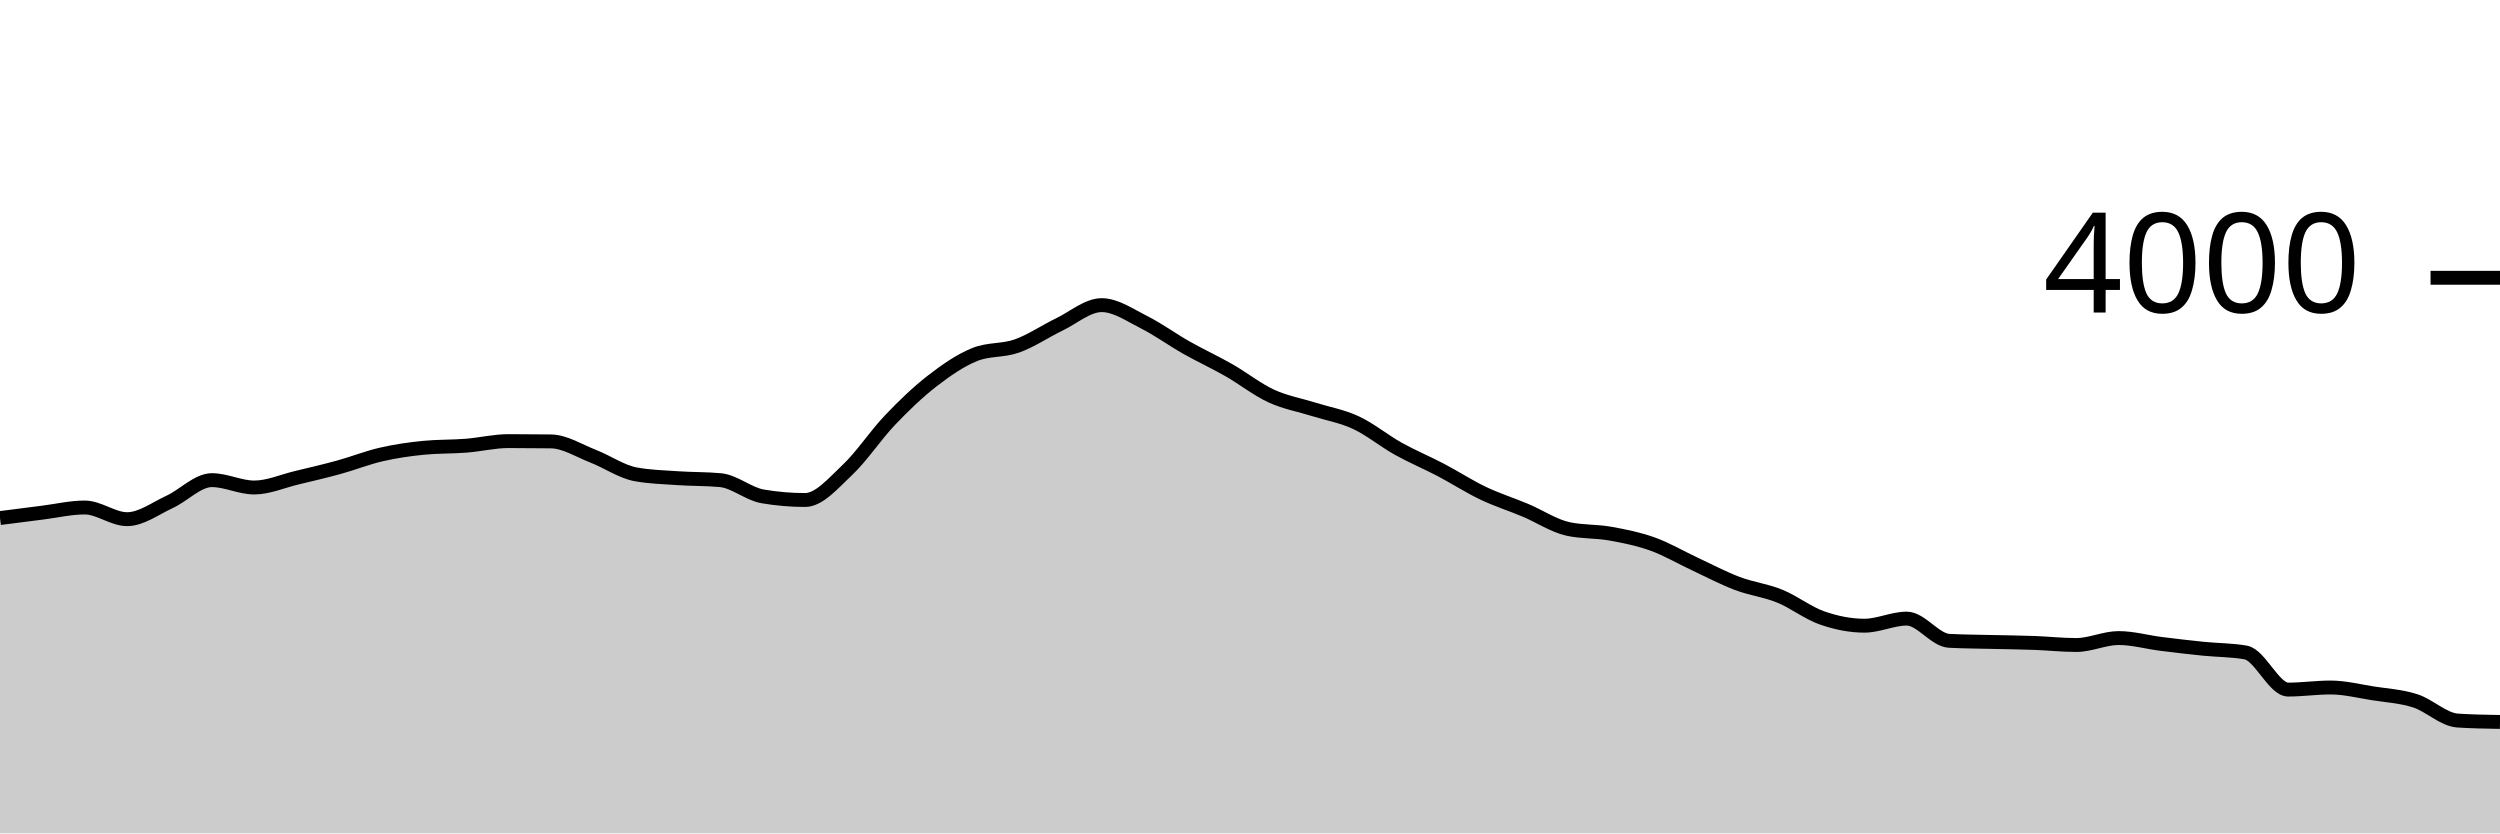
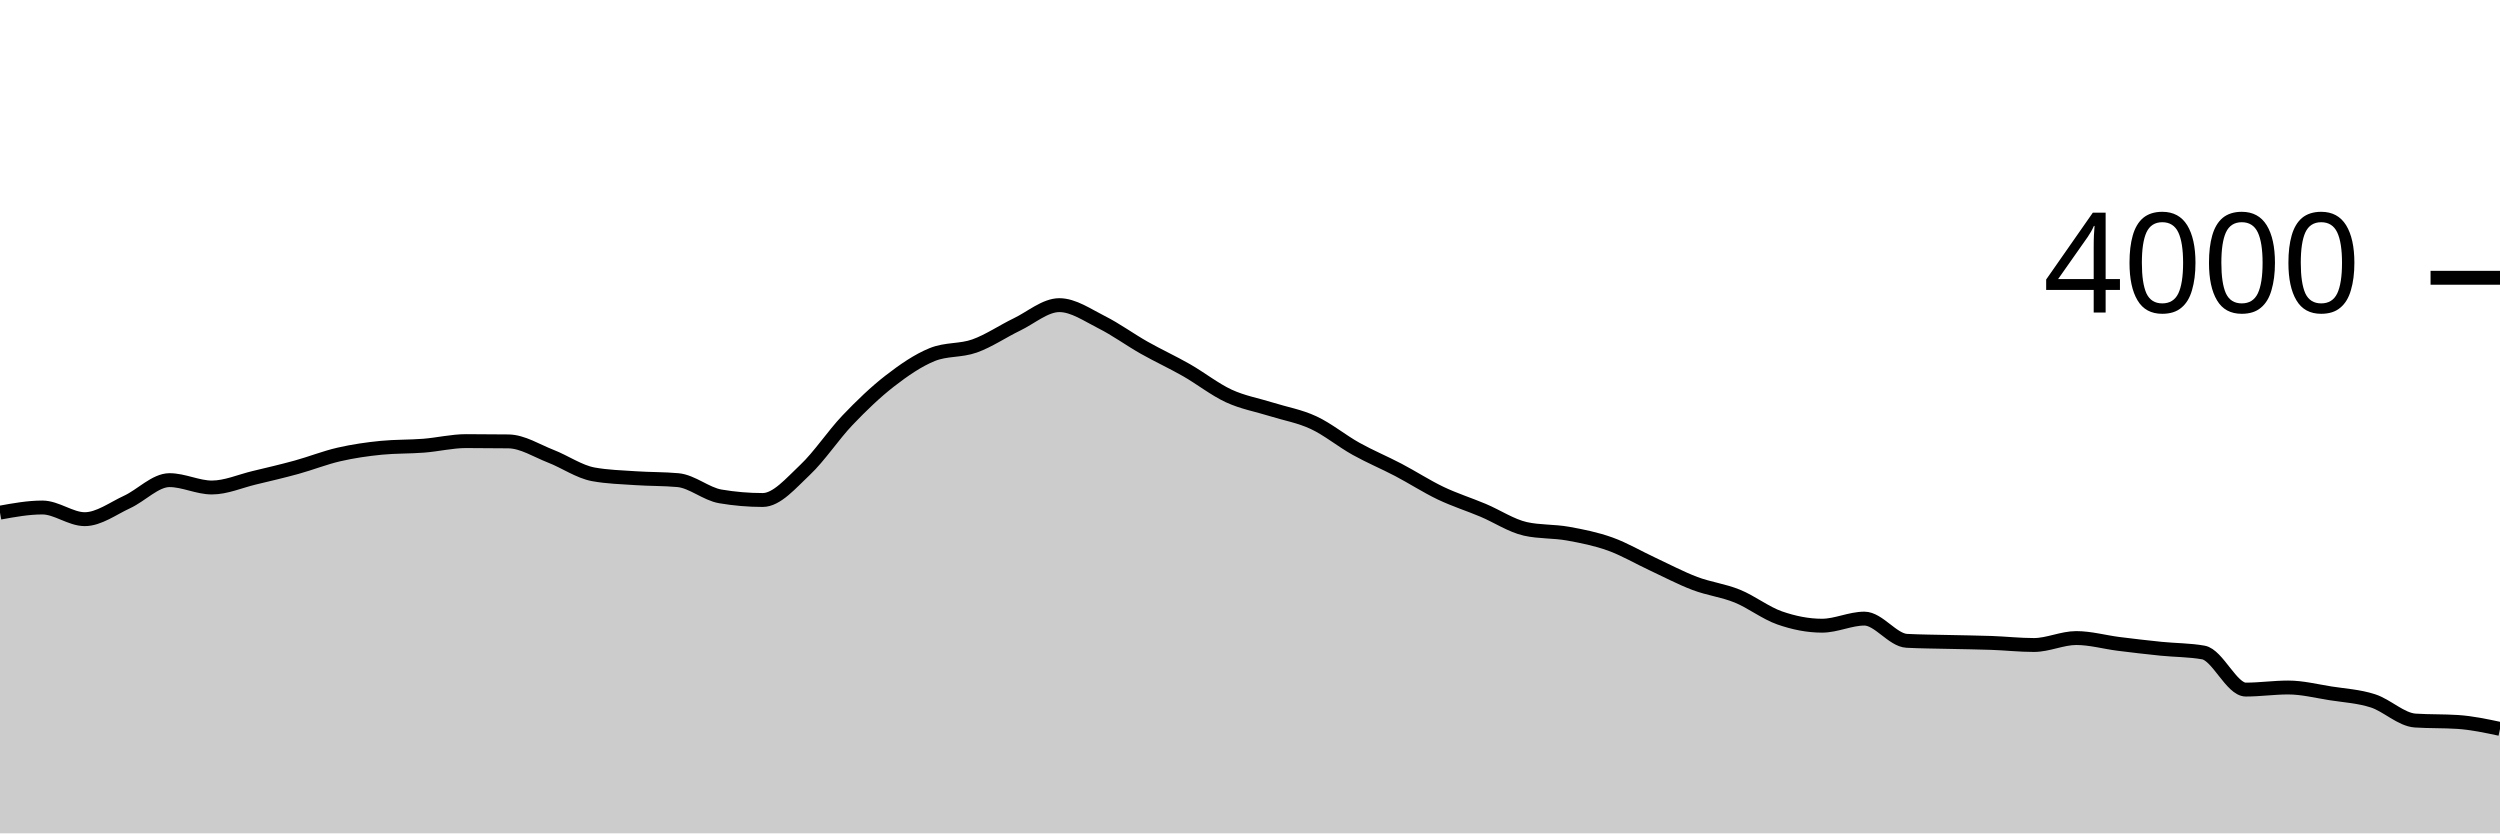
<svg xmlns="http://www.w3.org/2000/svg" viewBox="0 0 180 60">
  <g transform="translate(0,20)">
-     <path class="area" fill="rgba(0, 0, 0, 0.2)" d="M0,17.3C1.017,17.168,2.034,17.037,3.051,16.91C4.068,16.783,5.085,16.54,6.102,16.54C7.119,16.54,8.136,17.38,9.153,17.38C10.169,17.38,11.186,16.608,12.203,16.14C13.22,15.672,14.237,14.57,15.254,14.57C16.271,14.57,17.288,15.1,18.305,15.1C19.322,15.1,20.339,14.643,21.356,14.4C22.373,14.157,23.39,13.92,24.407,13.64C25.424,13.36,26.441,12.953,27.458,12.72C28.475,12.487,29.492,12.34,30.508,12.24C31.525,12.14,32.542,12.17,33.559,12.09C34.576,12.01,35.593,11.76,36.61,11.76C37.627,11.76,38.644,11.767,39.661,11.78C40.678,11.793,41.695,12.455,42.712,12.85C43.729,13.245,44.746,13.963,45.763,14.15C46.78,14.337,47.797,14.36,48.814,14.43C49.831,14.5,50.847,14.477,51.864,14.57C52.881,14.663,53.898,15.567,54.915,15.74C55.932,15.913,56.949,16,57.966,16C58.983,16,60,14.787,61.017,13.83C62.034,12.873,63.051,11.327,64.068,10.26C65.085,9.193,66.102,8.218,67.119,7.43C68.136,6.642,69.153,5.943,70.169,5.53C71.186,5.117,72.203,5.272,73.22,4.91C74.237,4.548,75.254,3.85,76.271,3.36C77.288,2.87,78.305,1.97,79.322,1.97C80.339,1.97,81.356,2.69,82.373,3.2C83.39,3.71,84.407,4.455,85.424,5.03C86.441,5.605,87.458,6.07,88.475,6.65C89.492,7.23,90.508,8.04,91.525,8.51C92.542,8.98,93.559,9.15,94.576,9.47C95.593,9.79,96.61,9.957,97.627,10.43C98.644,10.903,99.661,11.743,100.678,12.31C101.695,12.877,102.712,13.297,103.729,13.83C104.746,14.363,105.763,15.025,106.78,15.51C107.797,15.995,108.814,16.312,109.831,16.74C110.847,17.168,111.864,17.853,112.881,18.08C113.898,18.307,114.915,18.238,115.932,18.42C116.949,18.602,117.966,18.805,118.983,19.17C120,19.535,121.017,20.137,122.034,20.61C123.051,21.083,124.068,21.625,125.085,22.01C126.102,22.395,127.119,22.507,128.136,22.92C129.153,23.333,130.169,24.135,131.186,24.49C132.203,24.845,133.22,25.05,134.237,25.05C135.254,25.05,136.271,24.54,137.288,24.54C138.305,24.54,139.322,26.087,140.339,26.14C141.356,26.193,142.373,26.195,143.39,26.22C144.407,26.245,145.424,26.253,146.441,26.29C147.458,26.327,148.475,26.44,149.492,26.44C150.508,26.44,151.525,25.94,152.542,25.94C153.559,25.94,154.576,26.232,155.593,26.36C156.61,26.488,157.627,26.607,158.644,26.71C159.661,26.813,160.678,26.8,161.695,26.98C162.712,27.16,163.729,29.65,164.746,29.65C165.763,29.65,166.78,29.5,167.797,29.5C168.814,29.5,169.831,29.76,170.847,29.92C171.864,30.08,172.881,30.133,173.898,30.46C174.915,30.787,175.932,31.813,176.949,31.88C177.966,31.947,178.983,31.963,180,31.98L180,40C178.983,40,177.966,40,176.949,40C175.932,40,174.915,40,173.898,40C172.881,40,171.864,40,170.847,40C169.831,40,168.814,40,167.797,40C166.78,40,165.763,40,164.746,40C163.729,40,162.712,40,161.695,40C160.678,40,159.661,40,158.644,40C157.627,40,156.61,40,155.593,40C154.576,40,153.559,40,152.542,40C151.525,40,150.508,40,149.492,40C148.475,40,147.458,40,146.441,40C145.424,40,144.407,40,143.39,40C142.373,40,141.356,40,140.339,40C139.322,40,138.305,40,137.288,40C136.271,40,135.254,40,134.237,40C133.22,40,132.203,40,131.186,40C130.169,40,129.153,40,128.136,40C127.119,40,126.102,40,125.085,40C124.068,40,123.051,40,122.034,40C121.017,40,120,40,118.983,40C117.966,40,116.949,40,115.932,40C114.915,40,113.898,40,112.881,40C111.864,40,110.847,40,109.831,40C108.814,40,107.797,40,106.78,40C105.763,40,104.746,40,103.729,40C102.712,40,101.695,40,100.678,40C99.661,40,98.644,40,97.627,40C96.61,40,95.593,40,94.576,40C93.559,40,92.542,40,91.525,40C90.508,40,89.492,40,88.475,40C87.458,40,86.441,40,85.424,40C84.407,40,83.39,40,82.373,40C81.356,40,80.339,40,79.322,40C78.305,40,77.288,40,76.271,40C75.254,40,74.237,40,73.22,40C72.203,40,71.186,40,70.169,40C69.153,40,68.136,40,67.119,40C66.102,40,65.085,40,64.068,40C63.051,40,62.034,40,61.017,40C60,40,58.983,40,57.966,40C56.949,40,55.932,40,54.915,40C53.898,40,52.881,40,51.864,40C50.847,40,49.831,40,48.814,40C47.797,40,46.78,40,45.763,40C44.746,40,43.729,40,42.712,40C41.695,40,40.678,40,39.661,40C38.644,40,37.627,40,36.61,40C35.593,40,34.576,40,33.559,40C32.542,40,31.525,40,30.508,40C29.492,40,28.475,40,27.458,40C26.441,40,25.424,40,24.407,40C23.39,40,22.373,40,21.356,40C20.339,40,19.322,40,18.305,40C17.288,40,16.271,40,15.254,40C14.237,40,13.22,40,12.203,40C11.186,40,10.169,40,9.153,40C8.136,40,7.119,40,6.102,40C5.085,40,4.068,40,3.051,40C2.034,40,1.017,40,0,40Z" />
-     <path class="line" stroke="black" fill="none" d="M0,17.3C1.017,17.168,2.034,17.037,3.051,16.91C4.068,16.783,5.085,16.54,6.102,16.54C7.119,16.54,8.136,17.38,9.153,17.38C10.169,17.38,11.186,16.608,12.203,16.14C13.22,15.672,14.237,14.57,15.254,14.57C16.271,14.57,17.288,15.1,18.305,15.1C19.322,15.1,20.339,14.643,21.356,14.4C22.373,14.157,23.39,13.92,24.407,13.64C25.424,13.36,26.441,12.953,27.458,12.72C28.475,12.487,29.492,12.34,30.508,12.24C31.525,12.14,32.542,12.17,33.559,12.09C34.576,12.01,35.593,11.76,36.61,11.76C37.627,11.76,38.644,11.767,39.661,11.78C40.678,11.793,41.695,12.455,42.712,12.85C43.729,13.245,44.746,13.963,45.763,14.15C46.78,14.337,47.797,14.36,48.814,14.43C49.831,14.5,50.847,14.477,51.864,14.57C52.881,14.663,53.898,15.567,54.915,15.74C55.932,15.913,56.949,16,57.966,16C58.983,16,60,14.787,61.017,13.83C62.034,12.873,63.051,11.327,64.068,10.26C65.085,9.193,66.102,8.218,67.119,7.43C68.136,6.642,69.153,5.943,70.169,5.53C71.186,5.117,72.203,5.272,73.22,4.91C74.237,4.548,75.254,3.85,76.271,3.36C77.288,2.87,78.305,1.97,79.322,1.97C80.339,1.97,81.356,2.69,82.373,3.2C83.39,3.71,84.407,4.455,85.424,5.03C86.441,5.605,87.458,6.07,88.475,6.65C89.492,7.23,90.508,8.04,91.525,8.51C92.542,8.98,93.559,9.15,94.576,9.47C95.593,9.79,96.61,9.957,97.627,10.43C98.644,10.903,99.661,11.743,100.678,12.31C101.695,12.877,102.712,13.297,103.729,13.83C104.746,14.363,105.763,15.025,106.78,15.51C107.797,15.995,108.814,16.312,109.831,16.74C110.847,17.168,111.864,17.853,112.881,18.08C113.898,18.307,114.915,18.238,115.932,18.42C116.949,18.602,117.966,18.805,118.983,19.17C120,19.535,121.017,20.137,122.034,20.61C123.051,21.083,124.068,21.625,125.085,22.01C126.102,22.395,127.119,22.507,128.136,22.92C129.153,23.333,130.169,24.135,131.186,24.49C132.203,24.845,133.22,25.05,134.237,25.05C135.254,25.05,136.271,24.54,137.288,24.54C138.305,24.54,139.322,26.087,140.339,26.14C141.356,26.193,142.373,26.195,143.39,26.22C144.407,26.245,145.424,26.253,146.441,26.29C147.458,26.327,148.475,26.44,149.492,26.44C150.508,26.44,151.525,25.94,152.542,25.94C153.559,25.94,154.576,26.232,155.593,26.36C156.61,26.488,157.627,26.607,158.644,26.71C159.661,26.813,160.678,26.8,161.695,26.98C162.712,27.16,163.729,29.65,164.746,29.65C165.763,29.65,166.78,29.5,167.797,29.5C168.814,29.5,169.831,29.76,170.847,29.92C171.864,30.08,172.881,30.133,173.898,30.46C174.915,30.787,175.932,31.813,176.949,31.88C177.966,31.947,178.983,31.963,180,31.98" />
+     <path class="area" fill="rgba(0, 0, 0, 0.2)" d="M0,16.91C1.017,16.725,2.034,16.54,3.051,16.54C4.068,16.54,5.085,17.38,6.102,17.38C7.119,17.38,8.136,16.608,9.153,16.14C10.169,15.672,11.186,14.57,12.203,14.57C13.22,14.57,14.237,15.1,15.254,15.1C16.271,15.1,17.288,14.643,18.305,14.4C19.322,14.157,20.339,13.92,21.356,13.64C22.373,13.36,23.39,12.953,24.407,12.72C25.424,12.487,26.441,12.34,27.458,12.24C28.475,12.14,29.492,12.17,30.508,12.09C31.525,12.01,32.542,11.76,33.559,11.76C34.576,11.76,35.593,11.767,36.61,11.78C37.627,11.793,38.644,12.455,39.661,12.85C40.678,13.245,41.695,13.963,42.712,14.15C43.729,14.337,44.746,14.36,45.763,14.43C46.78,14.5,47.797,14.477,48.814,14.57C49.831,14.663,50.847,15.567,51.864,15.74C52.881,15.913,53.898,16,54.915,16C55.932,16,56.949,14.787,57.966,13.83C58.983,12.873,60,11.327,61.017,10.26C62.034,9.193,63.051,8.218,64.068,7.43C65.085,6.642,66.102,5.943,67.119,5.53C68.136,5.117,69.153,5.272,70.169,4.91C71.186,4.548,72.203,3.85,73.22,3.36C74.237,2.87,75.254,1.97,76.271,1.97C77.288,1.97,78.305,2.69,79.322,3.2C80.339,3.71,81.356,4.455,82.373,5.03C83.39,5.605,84.407,6.07,85.424,6.65C86.441,7.23,87.458,8.04,88.475,8.51C89.492,8.98,90.508,9.15,91.525,9.47C92.542,9.79,93.559,9.957,94.576,10.43C95.593,10.903,96.61,11.743,97.627,12.31C98.644,12.877,99.661,13.297,100.678,13.83C101.695,14.363,102.712,15.025,103.729,15.51C104.746,15.995,105.763,16.312,106.78,16.74C107.797,17.168,108.814,17.853,109.831,18.08C110.847,18.307,111.864,18.238,112.881,18.42C113.898,18.602,114.915,18.805,115.932,19.17C116.949,19.535,117.966,20.137,118.983,20.61C120,21.083,121.017,21.625,122.034,22.01C123.051,22.395,124.068,22.507,125.085,22.92C126.102,23.333,127.119,24.135,128.136,24.49C129.153,24.845,130.169,25.05,131.186,25.05C132.203,25.05,133.22,24.54,134.237,24.54C135.254,24.54,136.271,26.087,137.288,26.14C138.305,26.193,139.322,26.195,140.339,26.22C141.356,26.245,142.373,26.253,143.39,26.29C144.407,26.327,145.424,26.44,146.441,26.44C147.458,26.44,148.475,25.94,149.492,25.94C150.508,25.94,151.525,26.232,152.542,26.36C153.559,26.488,154.576,26.607,155.593,26.71C156.61,26.813,157.627,26.8,158.644,26.98C159.661,27.16,160.678,29.65,161.695,29.65C162.712,29.65,163.729,29.5,164.746,29.5C165.763,29.5,166.78,29.76,167.797,29.92C168.814,30.08,169.831,30.133,170.847,30.46C171.864,30.787,172.881,31.813,173.898,31.88C174.915,31.947,175.932,31.913,176.949,31.98C177.966,32.047,178.983,32.263,180,32.48L180,40C178.983,40,177.966,40,176.949,40C175.932,40,174.915,40,173.898,40C172.881,40,171.864,40,170.847,40C169.831,40,168.814,40,167.797,40C166.78,40,165.763,40,164.746,40C163.729,40,162.712,40,161.695,40C160.678,40,159.661,40,158.644,40C157.627,40,156.61,40,155.593,40C154.576,40,153.559,40,152.542,40C151.525,40,150.508,40,149.492,40C148.475,40,147.458,40,146.441,40C145.424,40,144.407,40,143.39,40C142.373,40,141.356,40,140.339,40C139.322,40,138.305,40,137.288,40C136.271,40,135.254,40,134.237,40C133.22,40,132.203,40,131.186,40C130.169,40,129.153,40,128.136,40C127.119,40,126.102,40,125.085,40C124.068,40,123.051,40,122.034,40C121.017,40,120,40,118.983,40C117.966,40,116.949,40,115.932,40C114.915,40,113.898,40,112.881,40C111.864,40,110.847,40,109.831,40C108.814,40,107.797,40,106.78,40C105.763,40,104.746,40,103.729,40C102.712,40,101.695,40,100.678,40C99.661,40,98.644,40,97.627,40C96.61,40,95.593,40,94.576,40C93.559,40,92.542,40,91.525,40C90.508,40,89.492,40,88.475,40C87.458,40,86.441,40,85.424,40C84.407,40,83.39,40,82.373,40C81.356,40,80.339,40,79.322,40C78.305,40,77.288,40,76.271,40C75.254,40,74.237,40,73.22,40C72.203,40,71.186,40,70.169,40C69.153,40,68.136,40,67.119,40C66.102,40,65.085,40,64.068,40C63.051,40,62.034,40,61.017,40C60,40,58.983,40,57.966,40C56.949,40,55.932,40,54.915,40C53.898,40,52.881,40,51.864,40C50.847,40,49.831,40,48.814,40C47.797,40,46.78,40,45.763,40C44.746,40,43.729,40,42.712,40C41.695,40,40.678,40,39.661,40C38.644,40,37.627,40,36.61,40C35.593,40,34.576,40,33.559,40C32.542,40,31.525,40,30.508,40C29.492,40,28.475,40,27.458,40C26.441,40,25.424,40,24.407,40C23.39,40,22.373,40,21.356,40C20.339,40,19.322,40,18.305,40C17.288,40,16.271,40,15.254,40C14.237,40,13.22,40,12.203,40C11.186,40,10.169,40,9.153,40C8.136,40,7.119,40,6.102,40C5.085,40,4.068,40,3.051,40C2.034,40,1.017,40,0,40Z" />
+     <path class="line" stroke="black" fill="none" d="M0,16.91C1.017,16.725,2.034,16.54,3.051,16.54C4.068,16.54,5.085,17.38,6.102,17.38C7.119,17.38,8.136,16.608,9.153,16.14C10.169,15.672,11.186,14.57,12.203,14.57C13.22,14.57,14.237,15.1,15.254,15.1C16.271,15.1,17.288,14.643,18.305,14.4C19.322,14.157,20.339,13.92,21.356,13.64C22.373,13.36,23.39,12.953,24.407,12.72C25.424,12.487,26.441,12.34,27.458,12.24C28.475,12.14,29.492,12.17,30.508,12.09C31.525,12.01,32.542,11.76,33.559,11.76C34.576,11.76,35.593,11.767,36.61,11.78C37.627,11.793,38.644,12.455,39.661,12.85C40.678,13.245,41.695,13.963,42.712,14.15C43.729,14.337,44.746,14.36,45.763,14.43C46.78,14.5,47.797,14.477,48.814,14.57C49.831,14.663,50.847,15.567,51.864,15.74C52.881,15.913,53.898,16,54.915,16C55.932,16,56.949,14.787,57.966,13.83C58.983,12.873,60,11.327,61.017,10.26C62.034,9.193,63.051,8.218,64.068,7.43C65.085,6.642,66.102,5.943,67.119,5.53C68.136,5.117,69.153,5.272,70.169,4.91C71.186,4.548,72.203,3.85,73.22,3.36C74.237,2.87,75.254,1.97,76.271,1.97C77.288,1.97,78.305,2.69,79.322,3.2C80.339,3.71,81.356,4.455,82.373,5.03C83.39,5.605,84.407,6.07,85.424,6.65C86.441,7.23,87.458,8.04,88.475,8.51C89.492,8.98,90.508,9.15,91.525,9.47C92.542,9.79,93.559,9.957,94.576,10.43C95.593,10.903,96.61,11.743,97.627,12.31C98.644,12.877,99.661,13.297,100.678,13.83C101.695,14.363,102.712,15.025,103.729,15.51C104.746,15.995,105.763,16.312,106.78,16.74C107.797,17.168,108.814,17.853,109.831,18.08C110.847,18.307,111.864,18.238,112.881,18.42C113.898,18.602,114.915,18.805,115.932,19.17C116.949,19.535,117.966,20.137,118.983,20.61C120,21.083,121.017,21.625,122.034,22.01C123.051,22.395,124.068,22.507,125.085,22.92C126.102,23.333,127.119,24.135,128.136,24.49C129.153,24.845,130.169,25.05,131.186,25.05C132.203,25.05,133.22,24.54,134.237,24.54C135.254,24.54,136.271,26.087,137.288,26.14C138.305,26.193,139.322,26.195,140.339,26.22C141.356,26.245,142.373,26.253,143.39,26.29C144.407,26.327,145.424,26.44,146.441,26.44C147.458,26.44,148.475,25.94,149.492,25.94C150.508,25.94,151.525,26.232,152.542,26.36C153.559,26.488,154.576,26.607,155.593,26.71C156.61,26.813,157.627,26.8,158.644,26.98C159.661,27.16,160.678,29.65,161.695,29.65C162.712,29.65,163.729,29.5,164.746,29.5C165.763,29.5,166.78,29.76,167.797,29.92C168.814,30.08,169.831,30.133,170.847,30.46C171.864,30.787,172.881,31.813,173.898,31.88C174.915,31.947,175.932,31.913,176.949,31.98C177.966,32.047,178.983,32.263,180,32.48" />
    <path class="axis-ceiling" stroke-width="1" stroke="black" fill="none" d="M175,0L180,0" />
    <text class="axis-ceiling-label" font-family="sans-serif" text-anchor="end" font-size="10px" x="170" y="2.5">4000</text>
  </g>
</svg>
